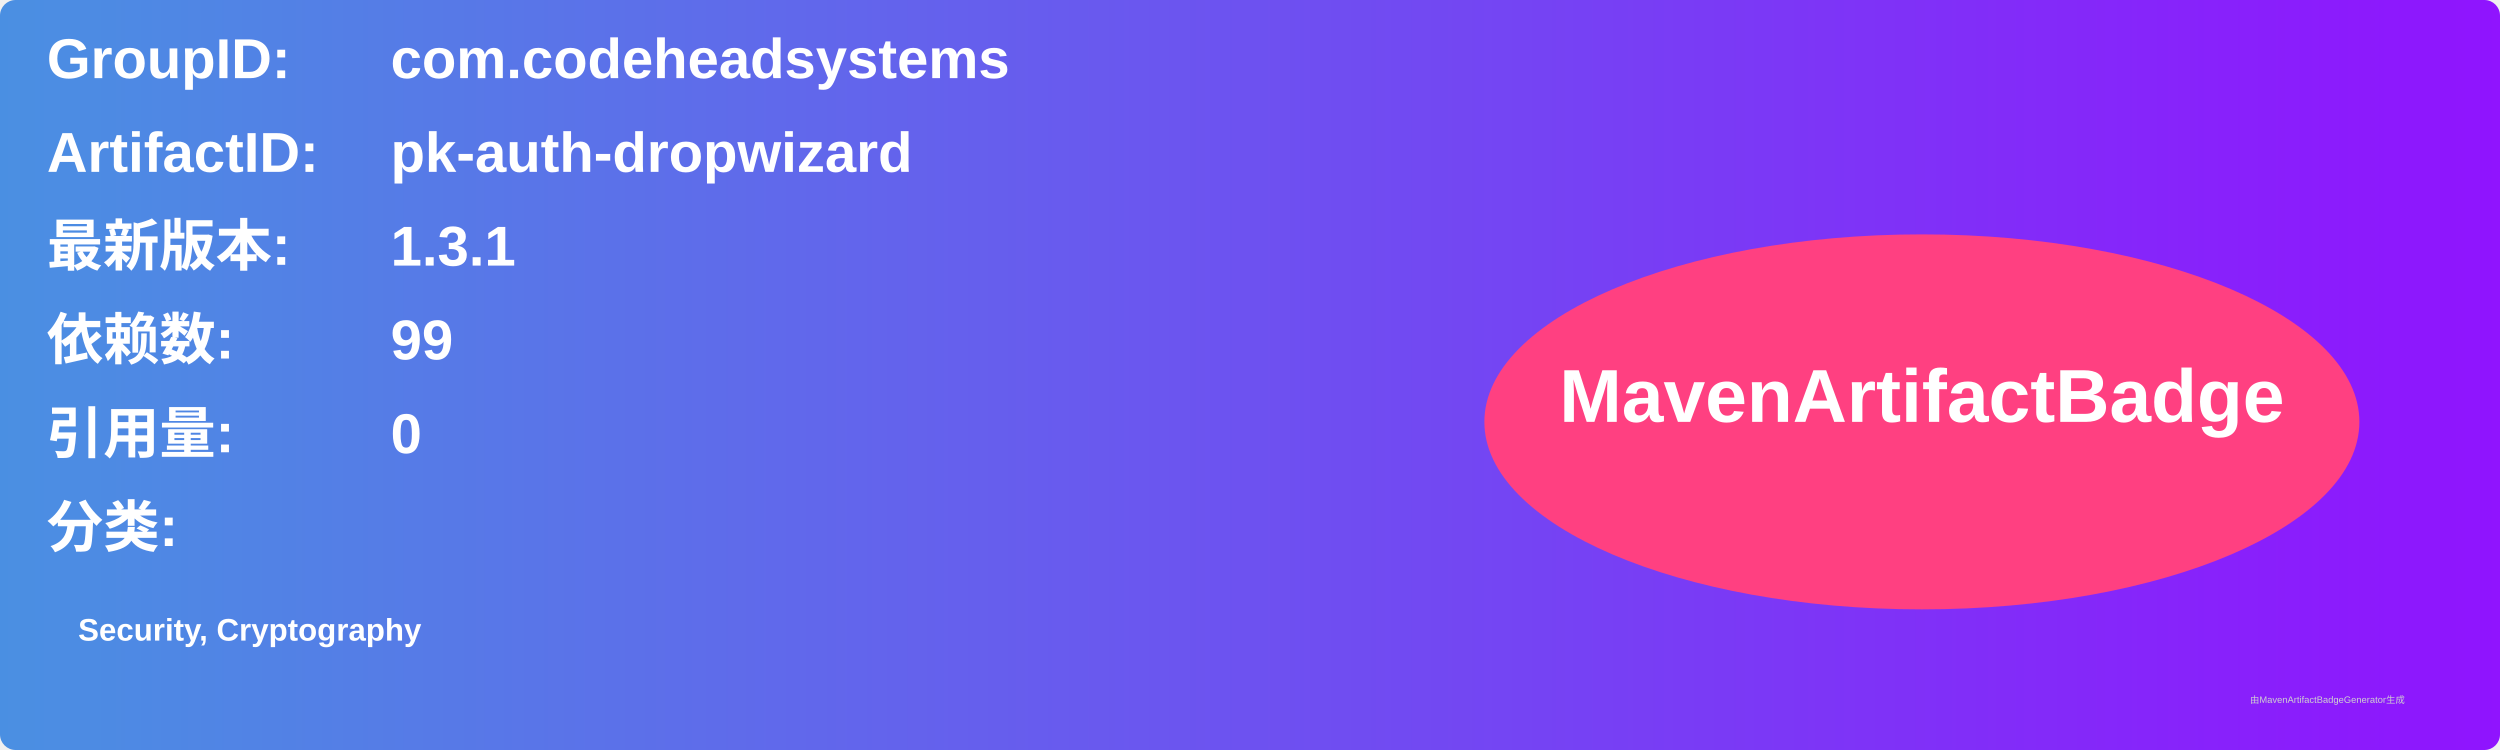
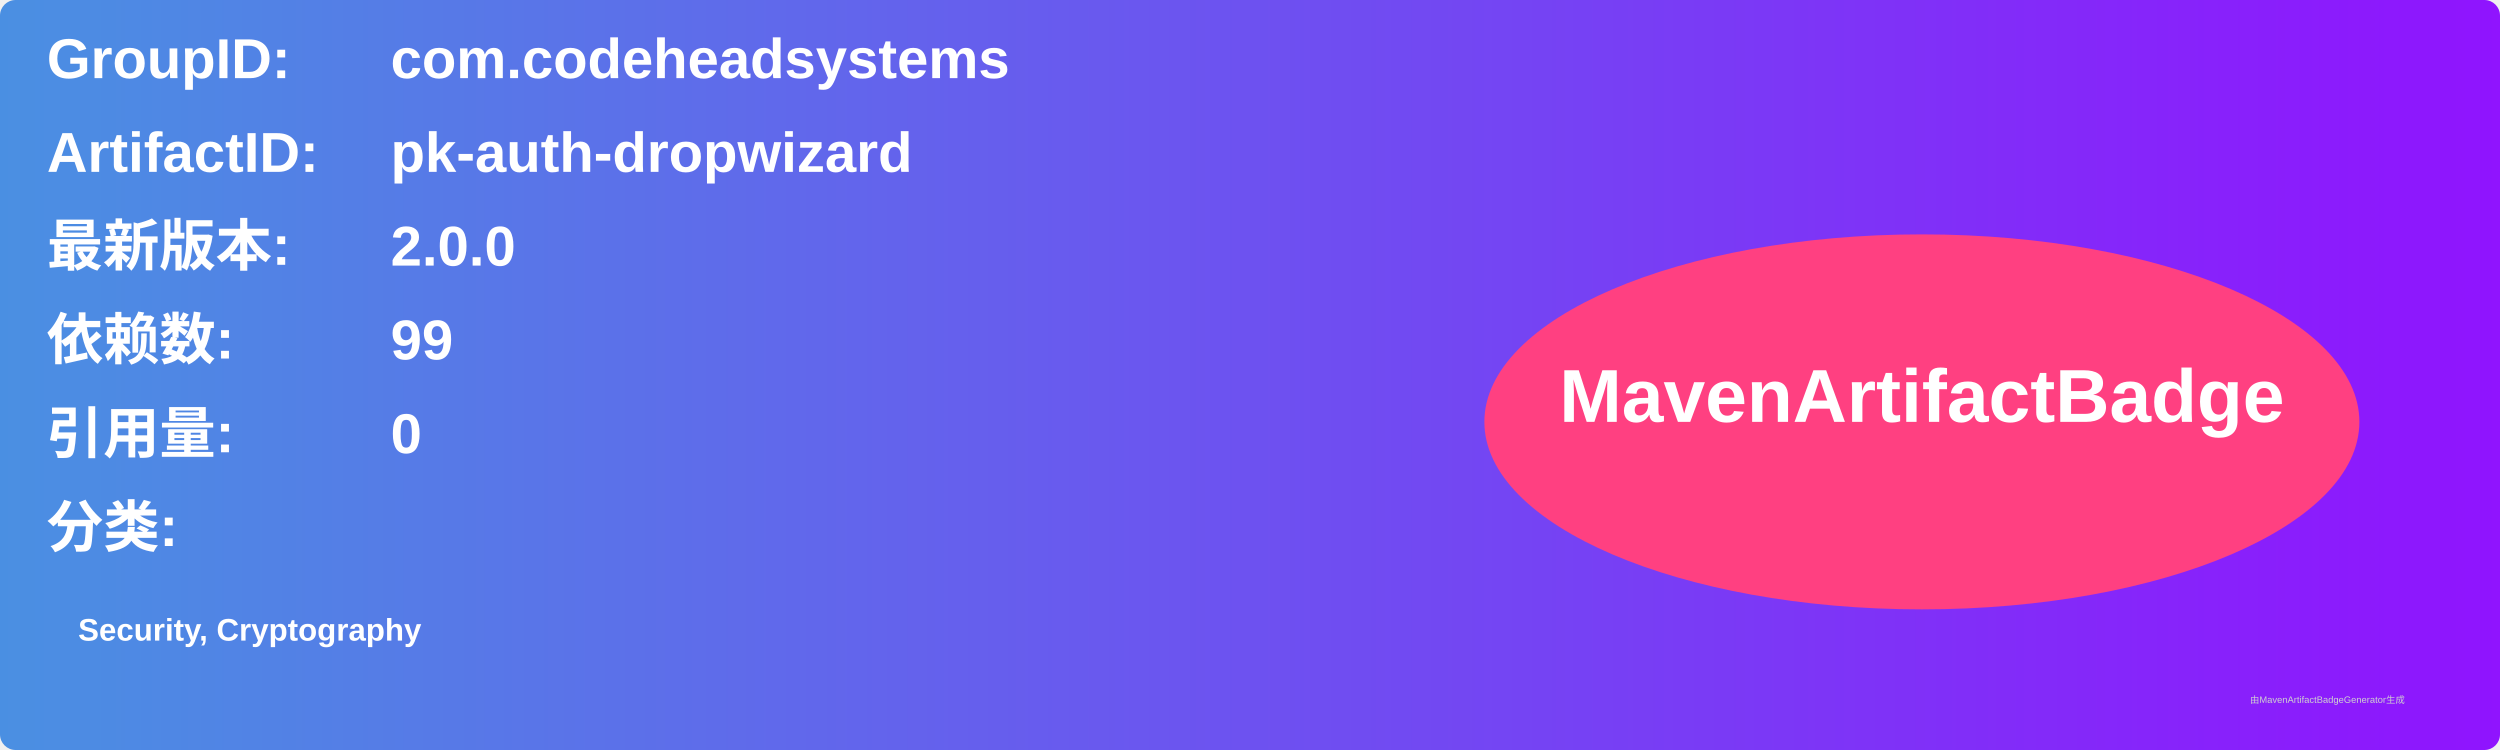
<svg xmlns="http://www.w3.org/2000/svg" width="800" height="240" viewBox="0 0 800 240">
  <linearGradient id="grad" x1="0%" y1="0%" x2="100%" y2="0%">
    <stop offset="0%" stop-color="#4a90e2" />
    <stop offset="100%" stop-color="#9013fe" />
  </linearGradient>
  <rect width="100%" height="100%" rx="5" ry="5" fill="url(#grad)" />
  <g transform="translate(15, 15)">
    <text x="0" y="10" font-family="Arial" font-size="18" fill="white" font-weight="bold" width="260">GroupID:</text>
    <text x="110" y="10" font-family="Arial" font-size="18" fill="white" font-weight="bold" width="460">com.codeheadsystems</text>
    <text x="0" y="40" font-family="Arial" font-size="18" fill="white" font-weight="bold" width="260">ArtifactID:</text>
    <text x="110" y="40" font-family="Arial" font-size="18" fill="white" font-weight="bold" width="460">pk-auth-dropwizard</text>
    <text x="0" y="70" font-family="Arial" font-size="18" fill="white" font-weight="bold">最新版本:</text>
    <text x="110" y="70" font-family="Arial" font-size="18" fill="white" font-weight="bold">
-       <tspan font-weight="bold">1.3.1</tspan>
+       <tspan font-weight="bold">2.0.0</tspan>
    </text>
    <text x="0" y="100" font-family="Arial" font-size="18" fill="white" font-weight="bold">依赖数: </text>
    <text x="110" y="100" font-family="Arial" font-size="18" fill="white">
      <tspan font-weight="bold">99</tspan>
    </text>
    <text x="0" y="130" font-family="Arial" font-size="18" fill="white" font-weight="bold">引用量: </text>
    <text x="110" y="130" font-family="Arial" font-size="18" fill="white">
      <tspan font-weight="bold">0</tspan>
    </text>
    <text x="0" y="160" font-family="Arial" font-size="18" fill="white" font-weight="bold">分类:</text>
    <text x="10" y="190" font-family="Arial" font-size="10" fill="white">
      <tspan font-weight="bold">Security, Cryptography</tspan>
    </text>
    <ellipse cx="600" cy="120" rx="140" ry="60" fill="#ff4081" />
    <text x="600" y="120" text-anchor="middle" font-family="Arial" font-size="24" fill="white" font-weight="bold">MavenArtifactBadge</text>
  </g>
  <text x="720" y="225" font-family="Arial" font-size="3" fill="#d0d0d0">由MavenArtifactBadgeGenerator生成</text>
</svg>
